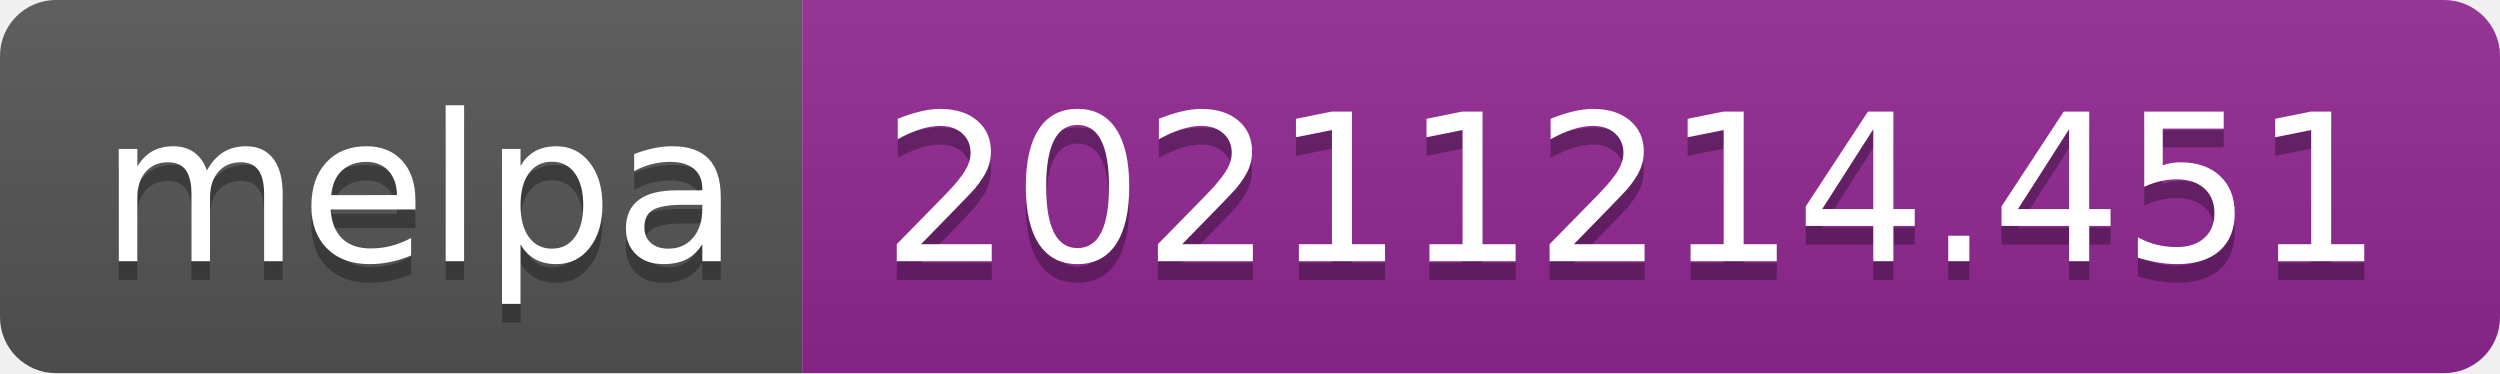
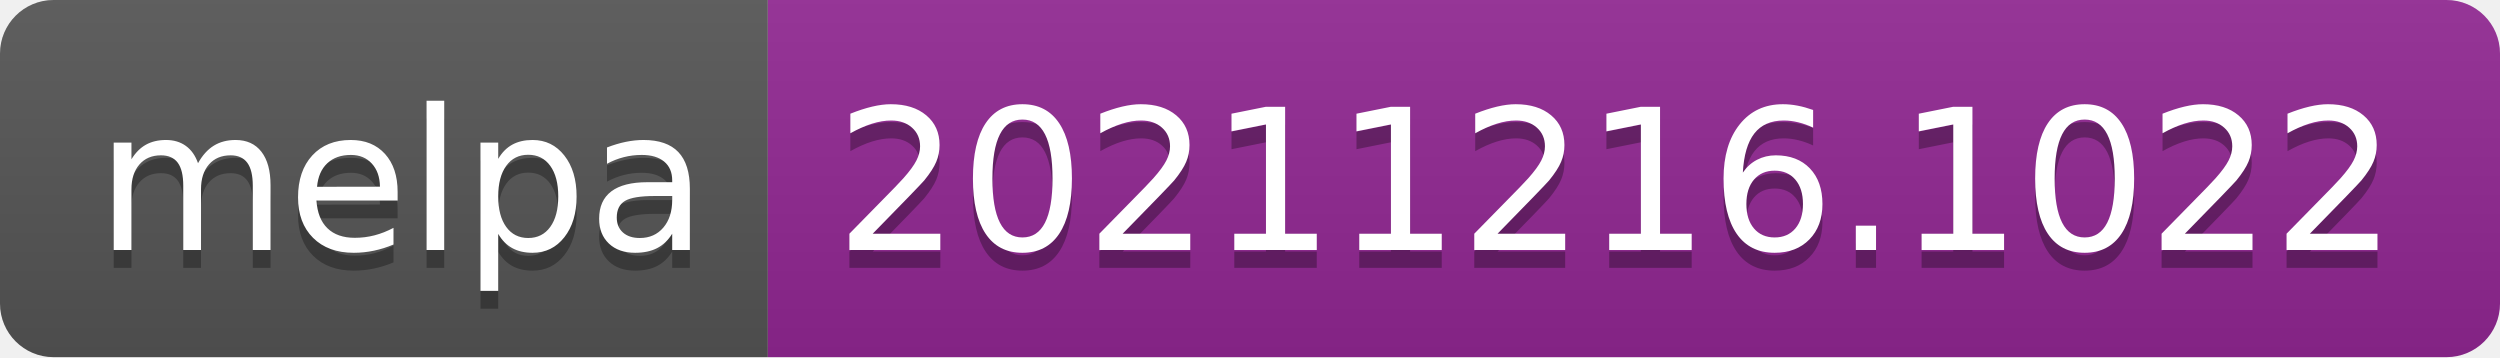
- <svg xmlns="http://www.w3.org/2000/svg" width="134" height="20" role="img" aria-label="melpa: 20211214.451">
+ <svg xmlns="http://www.w3.org/2000/svg" width="140" height="20" role="img" aria-label="melpa: 20211216.1022">
  <linearGradient id="s" x2="0" y2="100%">
    <stop offset="0" stop-color="#bbb" stop-opacity=".1" />
    <stop offset="1" stop-opacity=".1" />
  </linearGradient>
  <clipPath id="r">
-     <rect width="134" height="20" rx="3" fill="#fff" />
+     <rect width="140" height="20" rx="3" fill="#fff" />
  </clipPath>
  <g clip-path="url(#r)">
    <rect width="43" height="20" fill="#555" />
-     <rect x="43" width="91" height="20" fill="#922793" />
-     <rect width="134" height="20" fill="url(#s)" />
+     <rect x="43" width="97" height="20" fill="#922793" />
+     <rect width="140" height="20" fill="url(#s)" />
  </g>
  <g fill="#fff" text-anchor="middle" font-family="Verdana,Geneva,DejaVu Sans,sans-serif" text-rendering="geometricPrecision" font-size="110">
    <text aria-hidden="true" x="225" y="150" fill="#010101" fill-opacity=".3" transform="scale(.1)" textLength="330">melpa</text>
    <text x="225" y="140" transform="scale(.1)" fill="#fff" textLength="330">melpa</text>
-     <text aria-hidden="true" x="875" y="150" fill="#010101" fill-opacity=".3" transform="scale(.1)" textLength="810">20211214.451</text>
-     <text x="875" y="140" transform="scale(.1)" fill="#fff" textLength="810">20211214.451</text>
+     <text aria-hidden="true" x="905" y="150" fill="#010101" fill-opacity=".3" transform="scale(.1)" textLength="870">20211216.1022</text>
+     <text x="905" y="140" transform="scale(.1)" fill="#fff" textLength="870">20211216.1022</text>
  </g>
</svg>
